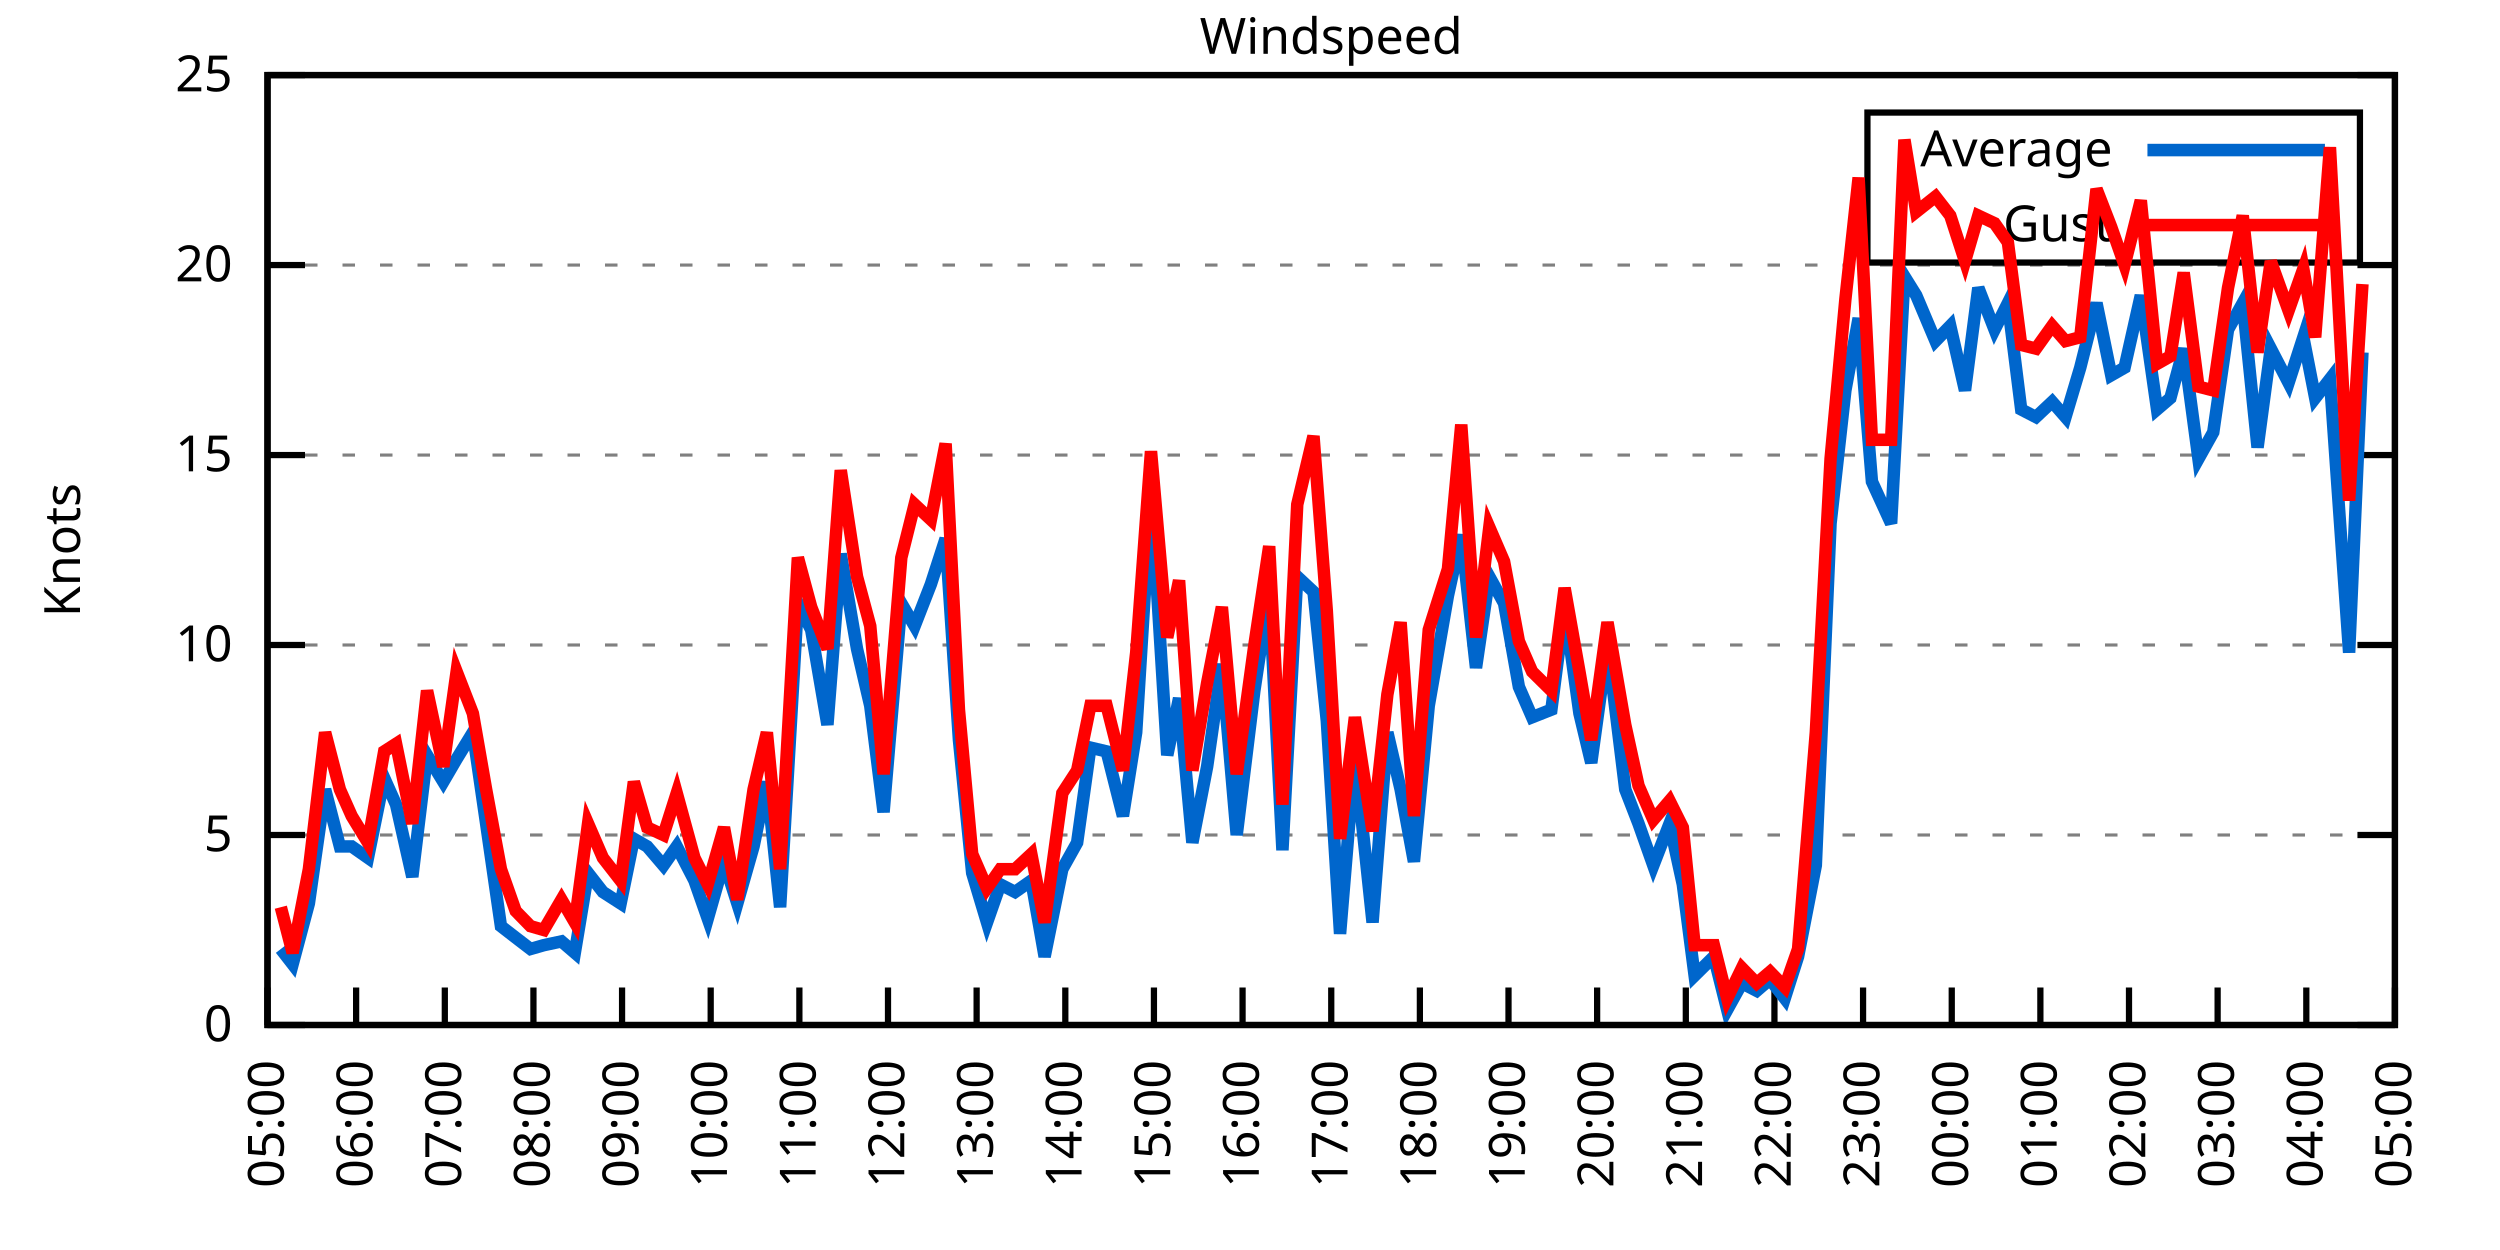
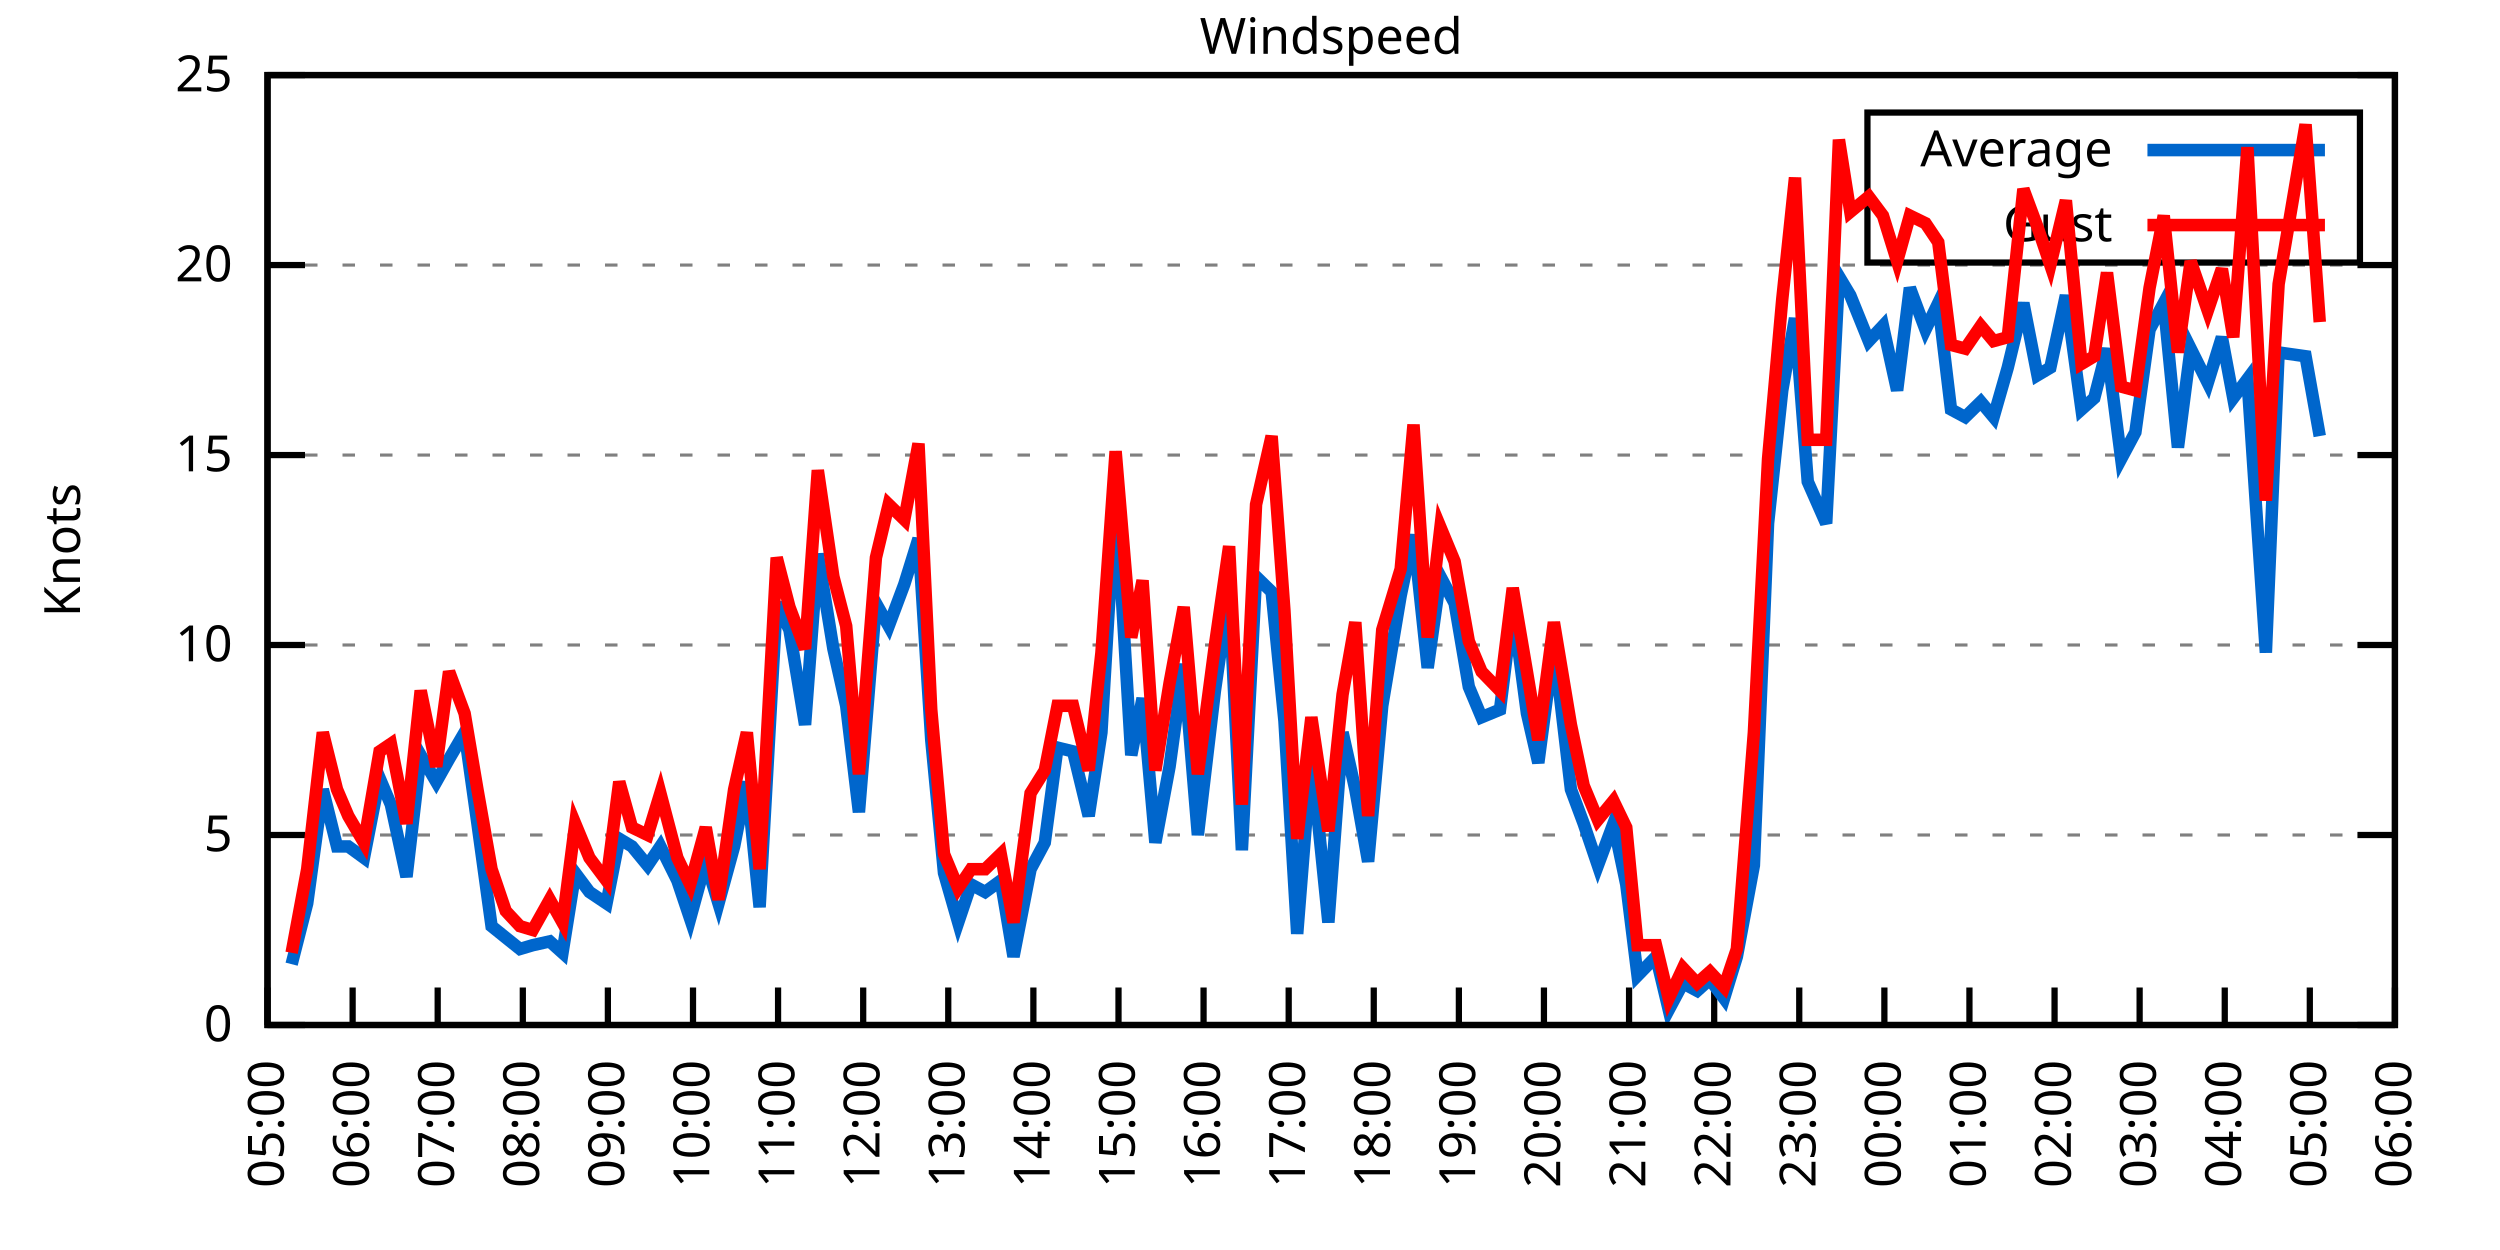
<svg xmlns="http://www.w3.org/2000/svg" xmlns:xlink="http://www.w3.org/1999/xlink" width="400" height="200" viewBox="0 0 400 200">
  <g id="gnuplot_canvas">
    <rect x="0" y="0" width="400" height="200" fill="none" />
    <defs>
      <circle id="gpDot" r="0.5" stroke-width="0.5" stroke="currentColor" />
      <path id="gpPt0" stroke-width="0.333" stroke="currentColor" d="M-1,0 h2 M0,-1 v2" />
      <path id="gpPt1" stroke-width="0.333" stroke="currentColor" d="M-1,-1 L1,1 M1,-1 L-1,1" />
      <path id="gpPt2" stroke-width="0.333" stroke="currentColor" d="M-1,0 L1,0 M0,-1 L0,1 M-1,-1 L1,1 M-1,1 L1,-1" />
      <rect id="gpPt3" stroke-width="0.333" stroke="currentColor" x="-1" y="-1" width="2" height="2" />
      <rect id="gpPt4" stroke-width="0.333" stroke="currentColor" fill="currentColor" x="-1" y="-1" width="2" height="2" />
      <circle id="gpPt5" stroke-width="0.333" stroke="currentColor" cx="0" cy="0" r="1" />
      <use xlink:href="#gpPt5" id="gpPt6" fill="currentColor" stroke="none" />
      <path id="gpPt7" stroke-width="0.333" stroke="currentColor" d="M0,-1.33 L-1.33,0.67 L1.33,0.67 z" />
      <use xlink:href="#gpPt7" id="gpPt8" fill="currentColor" stroke="none" />
      <use xlink:href="#gpPt7" id="gpPt9" stroke="currentColor" transform="rotate(180)" />
      <use xlink:href="#gpPt9" id="gpPt10" fill="currentColor" stroke="none" />
      <use xlink:href="#gpPt3" id="gpPt11" stroke="currentColor" transform="rotate(45)" />
      <use xlink:href="#gpPt11" id="gpPt12" fill="currentColor" stroke="none" />
      <path id="gpPt13" stroke-width="0.333" stroke="currentColor" d="M0,1.330 L1.265,0.411 L0.782,-1.067 L-0.782,-1.076 L-1.265,0.411 z" />
      <use xlink:href="#gpPt13" id="gpPt14" fill="currentColor" stroke="none" />
      <filter id="textbox" filterUnits="objectBoundingBox" x="0" y="0" height="1" width="1">
        <feFlood flood-color="white" flood-opacity="1" result="bgnd" />
        <feComposite in="SourceGraphic" in2="bgnd" operator="atop" />
      </filter>
      <filter id="greybox" filterUnits="objectBoundingBox" x="0" y="0" height="1" width="1">
        <feFlood flood-color="lightgrey" flood-opacity="1" result="grey" />
        <feComposite in="SourceGraphic" in2="grey" operator="atop" />
      </filter>
    </defs>
    <g fill="none" color="white" stroke="currentColor" stroke-width="1.00" stroke-linecap="butt" stroke-linejoin="miter">
</g>
    <g fill="none" color="black" stroke="currentColor" stroke-width="1.00" stroke-linecap="butt" stroke-linejoin="miter">
      <g stroke="none" shape-rendering="crispEdges">
        <polygon fill="rgb(255, 255, 255)" points="42.80,164.00 383.18,164.00 383.18,12.02 42.80,12.02 " />
      </g>
    </g>
    <g fill="none" color="black" stroke="currentColor" stroke-width="1.00" stroke-linecap="butt" stroke-linejoin="miter">
</g>
    <g fill="none" color="black" stroke="black" stroke-width="0.50" stroke-linecap="butt" stroke-linejoin="miter">
</g>
    <g fill="none" color="gray" stroke="currentColor" stroke-width="0.50" stroke-linecap="butt" stroke-linejoin="miter">
      <path stroke="gray" stroke-dasharray="2,4" class="gridline" d="M42.80,164.00 L383.19,164.00  " />
    </g>
    <g fill="none" color="gray" stroke="gray" stroke-width="1.00" stroke-linecap="butt" stroke-linejoin="miter">
</g>
    <g fill="none" color="black" stroke="currentColor" stroke-width="1.00" stroke-linecap="butt" stroke-linejoin="miter">
      <path stroke="black" d="M42.80,164.00 L48.80,164.00 M383.19,164.00 L377.19,164.00  " />
      <g transform="translate(37.20,166.60)" stroke="none" fill="black" font-family="Sans" font-size="8.00" text-anchor="end">
        <text>
          <tspan font-family="Sans"> 0</tspan>
        </text>
      </g>
    </g>
    <g fill="none" color="black" stroke="currentColor" stroke-width="1.00" stroke-linecap="butt" stroke-linejoin="miter">
</g>
    <g fill="none" color="black" stroke="black" stroke-width="0.50" stroke-linecap="butt" stroke-linejoin="miter">
</g>
    <g fill="none" color="gray" stroke="currentColor" stroke-width="0.50" stroke-linecap="butt" stroke-linejoin="miter">
      <path stroke="gray" stroke-dasharray="2,4" class="gridline" d="M42.80,133.60 L383.19,133.60  " />
    </g>
    <g fill="none" color="gray" stroke="gray" stroke-width="1.00" stroke-linecap="butt" stroke-linejoin="miter">
</g>
    <g fill="none" color="black" stroke="currentColor" stroke-width="1.00" stroke-linecap="butt" stroke-linejoin="miter">
      <path stroke="black" d="M42.80,133.60 L48.80,133.60 M383.19,133.60 L377.19,133.60  " />
      <g transform="translate(37.20,136.20)" stroke="none" fill="black" font-family="Sans" font-size="8.00" text-anchor="end">
        <text>
          <tspan font-family="Sans"> 5</tspan>
        </text>
      </g>
    </g>
    <g fill="none" color="black" stroke="currentColor" stroke-width="1.00" stroke-linecap="butt" stroke-linejoin="miter">
</g>
    <g fill="none" color="black" stroke="black" stroke-width="0.50" stroke-linecap="butt" stroke-linejoin="miter">
</g>
    <g fill="none" color="gray" stroke="currentColor" stroke-width="0.50" stroke-linecap="butt" stroke-linejoin="miter">
      <path stroke="gray" stroke-dasharray="2,4" class="gridline" d="M42.80,103.20 L383.19,103.20  " />
    </g>
    <g fill="none" color="gray" stroke="gray" stroke-width="1.00" stroke-linecap="butt" stroke-linejoin="miter">
</g>
    <g fill="none" color="black" stroke="currentColor" stroke-width="1.00" stroke-linecap="butt" stroke-linejoin="miter">
      <path stroke="black" d="M42.80,103.20 L48.80,103.20 M383.19,103.20 L377.19,103.20  " />
      <g transform="translate(37.20,105.80)" stroke="none" fill="black" font-family="Sans" font-size="8.00" text-anchor="end">
        <text>
          <tspan font-family="Sans"> 10</tspan>
        </text>
      </g>
    </g>
    <g fill="none" color="black" stroke="currentColor" stroke-width="1.00" stroke-linecap="butt" stroke-linejoin="miter">
</g>
    <g fill="none" color="black" stroke="black" stroke-width="0.50" stroke-linecap="butt" stroke-linejoin="miter">
</g>
    <g fill="none" color="gray" stroke="currentColor" stroke-width="0.50" stroke-linecap="butt" stroke-linejoin="miter">
      <path stroke="gray" stroke-dasharray="2,4" class="gridline" d="M42.80,72.81 L383.19,72.81  " />
    </g>
    <g fill="none" color="gray" stroke="gray" stroke-width="1.00" stroke-linecap="butt" stroke-linejoin="miter">
</g>
    <g fill="none" color="black" stroke="currentColor" stroke-width="1.00" stroke-linecap="butt" stroke-linejoin="miter">
      <path stroke="black" d="M42.80,72.81 L48.80,72.81 M383.19,72.81 L377.19,72.81  " />
      <g transform="translate(37.20,75.41)" stroke="none" fill="black" font-family="Sans" font-size="8.00" text-anchor="end">
        <text>
          <tspan font-family="Sans"> 15</tspan>
        </text>
      </g>
    </g>
    <g fill="none" color="black" stroke="currentColor" stroke-width="1.00" stroke-linecap="butt" stroke-linejoin="miter">
</g>
    <g fill="none" color="black" stroke="black" stroke-width="0.50" stroke-linecap="butt" stroke-linejoin="miter">
</g>
    <g fill="none" color="gray" stroke="currentColor" stroke-width="0.50" stroke-linecap="butt" stroke-linejoin="miter">
      <path stroke="gray" stroke-dasharray="2,4" class="gridline" d="M42.80,42.41 L383.19,42.41  " />
    </g>
    <g fill="none" color="gray" stroke="gray" stroke-width="1.00" stroke-linecap="butt" stroke-linejoin="miter">
</g>
    <g fill="none" color="black" stroke="currentColor" stroke-width="1.00" stroke-linecap="butt" stroke-linejoin="miter">
      <path stroke="black" d="M42.80,42.41 L48.80,42.41 M383.19,42.41 L377.19,42.41  " />
      <g transform="translate(37.20,45.01)" stroke="none" fill="black" font-family="Sans" font-size="8.00" text-anchor="end">
        <text>
          <tspan font-family="Sans"> 20</tspan>
        </text>
      </g>
    </g>
    <g fill="none" color="black" stroke="currentColor" stroke-width="1.00" stroke-linecap="butt" stroke-linejoin="miter">
</g>
    <g fill="none" color="black" stroke="black" stroke-width="0.50" stroke-linecap="butt" stroke-linejoin="miter">
</g>
    <g fill="none" color="gray" stroke="currentColor" stroke-width="0.50" stroke-linecap="butt" stroke-linejoin="miter">
      <path stroke="gray" stroke-dasharray="2,4" class="gridline" d="M42.80,12.01 L383.19,12.01  " />
    </g>
    <g fill="none" color="gray" stroke="gray" stroke-width="1.00" stroke-linecap="butt" stroke-linejoin="miter">
</g>
    <g fill="none" color="black" stroke="currentColor" stroke-width="1.00" stroke-linecap="butt" stroke-linejoin="miter">
      <path stroke="black" d="M42.80,12.01 L48.80,12.01 M383.19,12.01 L377.19,12.01  " />
      <g transform="translate(37.20,14.61)" stroke="none" fill="black" font-family="Sans" font-size="8.00" text-anchor="end">
        <text>
          <tspan font-family="Sans"> 25</tspan>
        </text>
      </g>
    </g>
    <g fill="none" color="black" stroke="currentColor" stroke-width="1.00" stroke-linecap="butt" stroke-linejoin="miter">
      <path stroke="black" d="M42.80,164.00 L42.80,158.00  " />
      <g transform="translate(45.40,169.60) rotate(270.00)" stroke="none" fill="black" font-family="Sans" font-size="8.00" text-anchor="end">
        <text>
          <tspan font-family="Sans">05:00</tspan>
        </text>
      </g>
    </g>
    <g fill="none" color="black" stroke="currentColor" stroke-width="1.00" stroke-linecap="butt" stroke-linejoin="miter">
-       <path stroke="black" d="M56.98,164.00 L56.98,158.00  " />
-       <g transform="translate(59.58,169.60) rotate(270.00)" stroke="none" fill="black" font-family="Sans" font-size="8.00" text-anchor="end">
+       <path stroke="black" d="M56.42,164.00 L56.42,158.00  " />
+       <g transform="translate(59.02,169.60) rotate(270.00)" stroke="none" fill="black" font-family="Sans" font-size="8.00" text-anchor="end">
        <text>
          <tspan font-family="Sans">06:00</tspan>
        </text>
      </g>
    </g>
    <g fill="none" color="black" stroke="currentColor" stroke-width="1.00" stroke-linecap="butt" stroke-linejoin="miter">
-       <path stroke="black" d="M71.17,164.00 L71.17,158.00  " />
-       <g transform="translate(73.77,169.60) rotate(270.00)" stroke="none" fill="black" font-family="Sans" font-size="8.00" text-anchor="end">
+       <path stroke="black" d="M70.03,164.00 L70.03,158.00  " />
+       <g transform="translate(72.63,169.60) rotate(270.00)" stroke="none" fill="black" font-family="Sans" font-size="8.00" text-anchor="end">
        <text>
          <tspan font-family="Sans">07:00</tspan>
        </text>
      </g>
    </g>
    <g fill="none" color="black" stroke="currentColor" stroke-width="1.00" stroke-linecap="butt" stroke-linejoin="miter">
-       <path stroke="black" d="M85.35,164.00 L85.35,158.00  " />
-       <g transform="translate(87.95,169.60) rotate(270.00)" stroke="none" fill="black" font-family="Sans" font-size="8.00" text-anchor="end">
+       <path stroke="black" d="M83.65,164.00 L83.65,158.00  " />
+       <g transform="translate(86.25,169.60) rotate(270.00)" stroke="none" fill="black" font-family="Sans" font-size="8.00" text-anchor="end">
        <text>
          <tspan font-family="Sans">08:00</tspan>
        </text>
      </g>
    </g>
    <g fill="none" color="black" stroke="currentColor" stroke-width="1.00" stroke-linecap="butt" stroke-linejoin="miter">
-       <path stroke="black" d="M99.53,164.00 L99.53,158.00  " />
-       <g transform="translate(102.13,169.60) rotate(270.00)" stroke="none" fill="black" font-family="Sans" font-size="8.00" text-anchor="end">
+       <path stroke="black" d="M97.26,164.00 L97.26,158.00  " />
+       <g transform="translate(99.86,169.60) rotate(270.00)" stroke="none" fill="black" font-family="Sans" font-size="8.00" text-anchor="end">
        <text>
          <tspan font-family="Sans">09:00</tspan>
        </text>
      </g>
    </g>
    <g fill="none" color="black" stroke="currentColor" stroke-width="1.00" stroke-linecap="butt" stroke-linejoin="miter">
-       <path stroke="black" d="M113.71,164.00 L113.71,158.00  " />
-       <g transform="translate(116.31,169.60) rotate(270.00)" stroke="none" fill="black" font-family="Sans" font-size="8.00" text-anchor="end">
+       <path stroke="black" d="M110.88,164.00 L110.88,158.00  " />
+       <g transform="translate(113.48,169.60) rotate(270.00)" stroke="none" fill="black" font-family="Sans" font-size="8.00" text-anchor="end">
        <text>
          <tspan font-family="Sans">10:00</tspan>
        </text>
      </g>
    </g>
    <g fill="none" color="black" stroke="currentColor" stroke-width="1.00" stroke-linecap="butt" stroke-linejoin="miter">
-       <path stroke="black" d="M127.90,164.00 L127.90,158.00  " />
-       <g transform="translate(130.50,169.60) rotate(270.00)" stroke="none" fill="black" font-family="Sans" font-size="8.00" text-anchor="end">
+       <path stroke="black" d="M124.49,164.00 L124.49,158.00  " />
+       <g transform="translate(127.09,169.60) rotate(270.00)" stroke="none" fill="black" font-family="Sans" font-size="8.00" text-anchor="end">
        <text>
          <tspan font-family="Sans">11:00</tspan>
        </text>
      </g>
    </g>
    <g fill="none" color="black" stroke="currentColor" stroke-width="1.00" stroke-linecap="butt" stroke-linejoin="miter">
-       <path stroke="black" d="M142.08,164.00 L142.08,158.00  " />
-       <g transform="translate(144.68,169.60) rotate(270.00)" stroke="none" fill="black" font-family="Sans" font-size="8.00" text-anchor="end">
+       <path stroke="black" d="M138.11,164.00 L138.11,158.00  " />
+       <g transform="translate(140.71,169.60) rotate(270.00)" stroke="none" fill="black" font-family="Sans" font-size="8.00" text-anchor="end">
        <text>
          <tspan font-family="Sans">12:00</tspan>
        </text>
      </g>
    </g>
    <g fill="none" color="black" stroke="currentColor" stroke-width="1.00" stroke-linecap="butt" stroke-linejoin="miter">
-       <path stroke="black" d="M156.26,164.00 L156.26,158.00  " />
-       <g transform="translate(158.86,169.60) rotate(270.00)" stroke="none" fill="black" font-family="Sans" font-size="8.00" text-anchor="end">
+       <path stroke="black" d="M151.72,164.00 L151.72,158.00  " />
+       <g transform="translate(154.32,169.60) rotate(270.00)" stroke="none" fill="black" font-family="Sans" font-size="8.00" text-anchor="end">
        <text>
          <tspan font-family="Sans">13:00</tspan>
        </text>
      </g>
    </g>
    <g fill="none" color="black" stroke="currentColor" stroke-width="1.00" stroke-linecap="butt" stroke-linejoin="miter">
-       <path stroke="black" d="M170.45,164.00 L170.45,158.00  " />
-       <g transform="translate(173.05,169.60) rotate(270.00)" stroke="none" fill="black" font-family="Sans" font-size="8.00" text-anchor="end">
+       <path stroke="black" d="M165.34,164.00 L165.34,158.00  " />
+       <g transform="translate(167.94,169.60) rotate(270.00)" stroke="none" fill="black" font-family="Sans" font-size="8.00" text-anchor="end">
        <text>
          <tspan font-family="Sans">14:00</tspan>
        </text>
      </g>
    </g>
    <g fill="none" color="black" stroke="currentColor" stroke-width="1.00" stroke-linecap="butt" stroke-linejoin="miter">
-       <path stroke="black" d="M184.63,164.00 L184.63,158.00  " />
-       <g transform="translate(187.23,169.60) rotate(270.00)" stroke="none" fill="black" font-family="Sans" font-size="8.00" text-anchor="end">
+       <path stroke="black" d="M178.96,164.00 L178.96,158.00  " />
+       <g transform="translate(181.56,169.60) rotate(270.00)" stroke="none" fill="black" font-family="Sans" font-size="8.00" text-anchor="end">
        <text>
          <tspan font-family="Sans">15:00</tspan>
        </text>
      </g>
    </g>
    <g fill="none" color="black" stroke="currentColor" stroke-width="1.00" stroke-linecap="butt" stroke-linejoin="miter">
-       <path stroke="black" d="M198.81,164.00 L198.81,158.00  " />
-       <g transform="translate(201.41,169.60) rotate(270.00)" stroke="none" fill="black" font-family="Sans" font-size="8.00" text-anchor="end">
+       <path stroke="black" d="M192.57,164.00 L192.57,158.00  " />
+       <g transform="translate(195.17,169.60) rotate(270.00)" stroke="none" fill="black" font-family="Sans" font-size="8.00" text-anchor="end">
        <text>
          <tspan font-family="Sans">16:00</tspan>
        </text>
      </g>
    </g>
    <g fill="none" color="black" stroke="currentColor" stroke-width="1.00" stroke-linecap="butt" stroke-linejoin="miter">
-       <path stroke="black" d="M213.00,164.00 L213.00,158.00  " />
-       <g transform="translate(215.60,169.60) rotate(270.00)" stroke="none" fill="black" font-family="Sans" font-size="8.00" text-anchor="end">
+       <path stroke="black" d="M206.19,164.00 L206.19,158.00  " />
+       <g transform="translate(208.79,169.60) rotate(270.00)" stroke="none" fill="black" font-family="Sans" font-size="8.00" text-anchor="end">
        <text>
          <tspan font-family="Sans">17:00</tspan>
        </text>
      </g>
    </g>
    <g fill="none" color="black" stroke="currentColor" stroke-width="1.00" stroke-linecap="butt" stroke-linejoin="miter">
-       <path stroke="black" d="M227.18,164.00 L227.18,158.00  " />
-       <g transform="translate(229.78,169.60) rotate(270.00)" stroke="none" fill="black" font-family="Sans" font-size="8.00" text-anchor="end">
+       <path stroke="black" d="M219.80,164.00 L219.80,158.00  " />
+       <g transform="translate(222.40,169.60) rotate(270.00)" stroke="none" fill="black" font-family="Sans" font-size="8.00" text-anchor="end">
        <text>
          <tspan font-family="Sans">18:00</tspan>
        </text>
      </g>
    </g>
    <g fill="none" color="black" stroke="currentColor" stroke-width="1.00" stroke-linecap="butt" stroke-linejoin="miter">
-       <path stroke="black" d="M241.36,164.00 L241.36,158.00  " />
-       <g transform="translate(243.96,169.60) rotate(270.00)" stroke="none" fill="black" font-family="Sans" font-size="8.00" text-anchor="end">
+       <path stroke="black" d="M233.42,164.00 L233.42,158.00  " />
+       <g transform="translate(236.02,169.60) rotate(270.00)" stroke="none" fill="black" font-family="Sans" font-size="8.00" text-anchor="end">
        <text>
          <tspan font-family="Sans">19:00</tspan>
        </text>
      </g>
    </g>
    <g fill="none" color="black" stroke="currentColor" stroke-width="1.00" stroke-linecap="butt" stroke-linejoin="miter">
-       <path stroke="black" d="M255.54,164.00 L255.54,158.00  " />
-       <g transform="translate(258.14,169.60) rotate(270.00)" stroke="none" fill="black" font-family="Sans" font-size="8.00" text-anchor="end">
+       <path stroke="black" d="M247.03,164.00 L247.03,158.00  " />
+       <g transform="translate(249.63,169.60) rotate(270.00)" stroke="none" fill="black" font-family="Sans" font-size="8.00" text-anchor="end">
        <text>
          <tspan font-family="Sans">20:00</tspan>
        </text>
      </g>
    </g>
    <g fill="none" color="black" stroke="currentColor" stroke-width="1.00" stroke-linecap="butt" stroke-linejoin="miter">
-       <path stroke="black" d="M269.73,164.00 L269.73,158.00  " />
-       <g transform="translate(272.33,169.60) rotate(270.00)" stroke="none" fill="black" font-family="Sans" font-size="8.00" text-anchor="end">
+       <path stroke="black" d="M260.65,164.00 L260.65,158.00  " />
+       <g transform="translate(263.25,169.60) rotate(270.00)" stroke="none" fill="black" font-family="Sans" font-size="8.00" text-anchor="end">
        <text>
          <tspan font-family="Sans">21:00</tspan>
        </text>
      </g>
    </g>
    <g fill="none" color="black" stroke="currentColor" stroke-width="1.00" stroke-linecap="butt" stroke-linejoin="miter">
-       <path stroke="black" d="M283.91,164.00 L283.91,158.00  " />
-       <g transform="translate(286.51,169.60) rotate(270.00)" stroke="none" fill="black" font-family="Sans" font-size="8.00" text-anchor="end">
+       <path stroke="black" d="M274.27,164.00 L274.27,158.00  " />
+       <g transform="translate(276.87,169.60) rotate(270.00)" stroke="none" fill="black" font-family="Sans" font-size="8.00" text-anchor="end">
        <text>
          <tspan font-family="Sans">22:00</tspan>
        </text>
      </g>
    </g>
    <g fill="none" color="black" stroke="currentColor" stroke-width="1.00" stroke-linecap="butt" stroke-linejoin="miter">
-       <path stroke="black" d="M298.09,164.00 L298.09,158.00  " />
-       <g transform="translate(300.69,169.60) rotate(270.00)" stroke="none" fill="black" font-family="Sans" font-size="8.00" text-anchor="end">
+       <path stroke="black" d="M287.88,164.00 L287.88,158.00  " />
+       <g transform="translate(290.48,169.60) rotate(270.00)" stroke="none" fill="black" font-family="Sans" font-size="8.00" text-anchor="end">
        <text>
          <tspan font-family="Sans">23:00</tspan>
        </text>
      </g>
    </g>
    <g fill="none" color="black" stroke="currentColor" stroke-width="1.00" stroke-linecap="butt" stroke-linejoin="miter">
-       <path stroke="black" d="M312.28,164.00 L312.28,158.00  " />
-       <g transform="translate(314.88,169.60) rotate(270.00)" stroke="none" fill="black" font-family="Sans" font-size="8.00" text-anchor="end">
+       <path stroke="black" d="M301.50,164.00 L301.50,158.00  " />
+       <g transform="translate(304.10,169.60) rotate(270.00)" stroke="none" fill="black" font-family="Sans" font-size="8.00" text-anchor="end">
        <text>
          <tspan font-family="Sans">00:00</tspan>
        </text>
      </g>
    </g>
    <g fill="none" color="black" stroke="currentColor" stroke-width="1.00" stroke-linecap="butt" stroke-linejoin="miter">
-       <path stroke="black" d="M326.46,164.00 L326.46,158.00  " />
-       <g transform="translate(329.06,169.60) rotate(270.00)" stroke="none" fill="black" font-family="Sans" font-size="8.00" text-anchor="end">
+       <path stroke="black" d="M315.11,164.00 L315.11,158.00  " />
+       <g transform="translate(317.71,169.60) rotate(270.00)" stroke="none" fill="black" font-family="Sans" font-size="8.00" text-anchor="end">
        <text>
          <tspan font-family="Sans">01:00</tspan>
        </text>
      </g>
    </g>
    <g fill="none" color="black" stroke="currentColor" stroke-width="1.00" stroke-linecap="butt" stroke-linejoin="miter">
-       <path stroke="black" d="M340.64,164.00 L340.64,158.00  " />
-       <g transform="translate(343.24,169.60) rotate(270.00)" stroke="none" fill="black" font-family="Sans" font-size="8.00" text-anchor="end">
+       <path stroke="black" d="M328.73,164.00 L328.73,158.00  " />
+       <g transform="translate(331.33,169.60) rotate(270.00)" stroke="none" fill="black" font-family="Sans" font-size="8.00" text-anchor="end">
        <text>
          <tspan font-family="Sans">02:00</tspan>
        </text>
      </g>
    </g>
    <g fill="none" color="black" stroke="currentColor" stroke-width="1.00" stroke-linecap="butt" stroke-linejoin="miter">
-       <path stroke="black" d="M354.82,164.00 L354.82,158.00  " />
-       <g transform="translate(357.42,169.60) rotate(270.00)" stroke="none" fill="black" font-family="Sans" font-size="8.00" text-anchor="end">
+       <path stroke="black" d="M342.34,164.00 L342.34,158.00  " />
+       <g transform="translate(344.94,169.60) rotate(270.00)" stroke="none" fill="black" font-family="Sans" font-size="8.00" text-anchor="end">
        <text>
          <tspan font-family="Sans">03:00</tspan>
        </text>
      </g>
    </g>
    <g fill="none" color="black" stroke="currentColor" stroke-width="1.00" stroke-linecap="butt" stroke-linejoin="miter">
-       <path stroke="black" d="M369.01,164.00 L369.01,158.00  " />
-       <g transform="translate(371.61,169.60) rotate(270.00)" stroke="none" fill="black" font-family="Sans" font-size="8.00" text-anchor="end">
+       <path stroke="black" d="M355.96,164.00 L355.96,158.00  " />
+       <g transform="translate(358.56,169.60) rotate(270.00)" stroke="none" fill="black" font-family="Sans" font-size="8.00" text-anchor="end">
        <text>
          <tspan font-family="Sans">04:00</tspan>
+         </text>
+       </g>
+     </g>
+     <g fill="none" color="black" stroke="currentColor" stroke-width="1.00" stroke-linecap="butt" stroke-linejoin="miter">
+       <path stroke="black" d="M369.57,164.00 L369.57,158.00  " />
+       <g transform="translate(372.17,169.60) rotate(270.00)" stroke="none" fill="black" font-family="Sans" font-size="8.00" text-anchor="end">
+         <text>
+           <tspan font-family="Sans">05:00</tspan>
        </text>
      </g>
    </g>
    <g fill="none" color="black" stroke="currentColor" stroke-width="1.00" stroke-linecap="butt" stroke-linejoin="miter">
      <path stroke="black" d="M383.19,164.00 L383.19,158.00  " />
      <g transform="translate(385.79,169.60) rotate(270.00)" stroke="none" fill="black" font-family="Sans" font-size="8.00" text-anchor="end">
        <text>
-           <tspan font-family="Sans">05:00</tspan>
+           <tspan font-family="Sans">06:00</tspan>
        </text>
      </g>
    </g>
    <g fill="none" color="black" stroke="currentColor" stroke-width="1.00" stroke-linecap="butt" stroke-linejoin="miter">
</g>
    <g fill="none" color="black" stroke="currentColor" stroke-width="1.00" stroke-linecap="butt" stroke-linejoin="miter">
      <path stroke="black" d="M42.80,12.01 L42.80,164.00 L383.19,164.00 L383.19,12.01 L42.80,12.01 Z  " />
    </g>
    <g fill="none" color="black" stroke="currentColor" stroke-width="1.00" stroke-linecap="butt" stroke-linejoin="miter">
</g>
    <g fill="none" color="black" stroke="currentColor" stroke-width="1.00" stroke-linecap="butt" stroke-linejoin="miter">
      <path stroke="black" d="M298.79,42.01 L298.79,18.01 L377.59,18.01 L377.59,42.01 L298.79,42.01 Z  " />
    </g>
    <g id="Windspeed_plot_1">
      <g fill="none" color="white" stroke="black" stroke-width="2.00" stroke-linecap="butt" stroke-linejoin="miter">
</g>
      <g fill="none" color="black" stroke="currentColor" stroke-width="2.00" stroke-linecap="butt" stroke-linejoin="miter">
        <g transform="translate(337.99,26.61)" stroke="none" fill="black" font-family="Sans" font-size="8.00" text-anchor="end">
          <text>
            <tspan font-family="Sans">Average</tspan>
          </text>
        </g>
      </g>
      <g fill="none" color="black" stroke="currentColor" stroke-width="2.00" stroke-linecap="butt" stroke-linejoin="miter">
-         <path stroke="rgb(  0, 102, 204)" d="M343.59,24.01 L371.99,24.01 M44.93,151.84 L46.82,154.27 L49.42,144.55 L52.02,126.31 L54.38,135.43 L56.27,135.43   L58.87,137.25 L61.47,124.48 L63.37,128.74 L65.97,140.29 L68.33,120.83 L70.93,125.09 L73.06,121.44 L75.66,117.19   L77.78,131.78 L80.15,148.19 L82.51,150.02 L84.88,151.84 L87.00,151.23 L89.84,150.62 L91.97,152.45 L94.09,139.68   L96.46,142.72 L99.30,144.55 L101.42,134.21 L103.55,135.43 L106.15,138.47 L108.28,135.43 L111.11,140.90 L113.24,146.98   L115.84,137.86 L117.97,144.55 L120.57,135.43 L122.70,125.09 L124.82,145.15 L127.66,96.52 L129.79,100.77 L132.39,115.97   L134.52,88.61 L137.12,103.81 L139.24,112.93 L141.37,129.95 L144.21,96.52 L146.34,100.16 L148.94,93.48 L151.30,86.18   L153.43,118.40 L155.55,139.68 L157.92,147.59 L160.05,141.51 L162.41,142.72 L165.01,140.90 L167.14,153.06 L169.97,139.07   L172.34,134.82 L174.46,119.62 L177.06,120.23 L179.67,130.56 L181.79,117.19 L184.16,78.89 L186.76,120.83 L188.65,111.72   L190.78,134.82 L193.14,122.66 L195.50,106.24 L197.87,133.60 L200.70,110.50 L203.07,94.69 L205.19,136.03 L207.56,92.26   L210.16,94.69 L212.29,115.36 L214.41,149.41 L216.78,120.83 L219.61,147.59 L221.98,117.19 L224.10,126.31 L226.23,137.86   L228.60,112.93 L231.67,95.30 L233.80,85.57 L236.16,106.85 L238.29,92.26 L240.65,96.52 L243.02,109.89 L245.14,114.76   L248.22,113.54 L250.34,97.12 L252.71,114.15 L254.60,122.05 L257.20,103.20 L260.04,126.31 L262.16,131.78 L264.53,138.47   L267.13,131.78 L269.25,141.51 L271.14,156.10 L274.22,153.06 L276.35,161.57 L278.71,157.31 L281.07,158.53 L283.20,156.70   L285.56,159.74 L287.69,153.06 L290.53,138.47 L292.89,83.75 L295.26,62.47 L297.38,50.92 L299.51,77.06 L302.58,83.75   L304.71,44.23 L306.60,47.27 L309.68,54.57 L312.04,52.14 L314.40,62.47 L316.53,46.06 L319.13,52.74 L321.26,48.49   L323.39,65.51 L325.75,66.73 L328.35,64.29 L330.48,66.73 L332.84,58.82 L335.44,48.49 L337.80,60.04 L339.93,58.82   L342.53,47.27 L345.13,65.51 L347.26,63.69 L349.39,55.78 L351.75,73.41 L354.12,69.16 L356.48,52.74 L358.84,48.49   L361.21,71.59 L363.33,55.78 L366.17,61.25 L368.53,53.96 L370.43,63.69 L372.79,60.65 L375.86,104.42 L377.99,56.39    " />
+         <path stroke="rgb(  0, 102, 204)" d="M343.59,24.01 L371.99,24.01 M46.66,154.27 L49.15,144.55 L51.65,126.31 L53.92,135.43 L55.73,135.43 L58.23,137.25   L60.73,124.48 L62.54,128.74 L65.04,140.29 L67.31,120.83 L69.80,125.09 L71.85,121.44 L74.34,117.19 L76.39,131.78   L78.65,148.19 L80.92,150.02 L83.19,151.84 L85.24,151.23 L87.96,150.62 L90.00,152.45 L92.04,139.68 L94.31,142.72   L97.04,144.55 L99.08,134.21 L101.12,135.43 L103.62,138.47 L105.66,135.43 L108.38,140.90 L110.42,146.98 L112.92,137.86   L114.96,144.55 L117.46,135.43 L119.50,125.09 L121.54,145.15 L124.27,96.52 L126.31,100.77 L128.81,115.97 L130.85,88.61   L133.34,103.81 L135.39,112.93 L137.43,129.95 L140.15,96.52 L142.19,100.16 L144.69,93.48 L146.96,86.18 L149.00,118.40   L151.04,139.68 L153.31,147.59 L155.36,141.51 L157.62,142.72 L160.12,140.90 L162.16,153.06 L164.89,139.07 L167.16,134.82   L169.20,119.62 L171.69,120.23 L174.19,130.56 L176.23,117.19 L178.50,78.89 L181.00,120.83 L182.81,111.72 L184.86,134.82   L187.13,122.66 L189.39,106.24 L191.66,133.60 L194.39,110.50 L196.66,94.69 L198.70,136.03 L200.97,92.26 L203.46,94.69   L205.51,115.36 L207.55,149.41 L209.82,120.83 L212.54,147.59 L214.81,117.19 L216.85,126.31 L218.90,137.86 L221.16,112.93   L224.11,95.30 L226.16,85.57 L228.43,106.85 L230.47,92.26 L232.74,96.52 L235.01,109.89 L237.05,114.76 L240.00,113.54   L242.04,97.12 L244.31,114.15 L246.13,122.05 L248.62,103.20 L251.35,126.31 L253.39,131.78 L255.66,138.47 L258.15,131.78   L260.20,141.51 L262.01,156.10 L264.96,153.06 L267.00,161.57 L269.27,157.31 L271.54,158.53 L273.58,156.70 L275.85,159.74   L277.90,153.06 L280.62,138.47 L282.89,83.75 L285.16,62.47 L287.20,50.92 L289.24,77.06 L292.19,83.75 L294.23,44.23   L296.05,47.27 L299.00,54.57 L301.27,52.14 L303.54,62.47 L305.58,46.06 L308.08,52.74 L310.12,48.49 L312.16,65.51   L314.43,66.73 L316.93,64.29 L318.97,66.73 L321.24,58.82 L323.74,48.49 L326.00,60.04 L328.05,58.82 L330.54,47.27   L333.04,65.51 L335.08,63.69 L337.12,55.78 L339.39,73.41 L341.66,69.16 L343.93,52.74 L346.20,48.49 L348.47,71.59   L350.51,55.78 L353.24,61.25 L355.50,53.96 L357.32,63.69 L359.59,60.65 L362.54,104.42 L364.58,56.39 L368.89,57.00   L371.16,69.77  " />
      </g>
    </g>
    <g id="Windspeed_plot_2">
      <g fill="none" color="black" stroke="currentColor" stroke-width="2.00" stroke-linecap="butt" stroke-linejoin="miter">
        <g transform="translate(337.99,38.61)" stroke="none" fill="black" font-family="Sans" font-size="8.00" text-anchor="end">
          <text>
            <tspan font-family="Sans">Gust</tspan>
          </text>
        </g>
      </g>
      <g fill="none" color="black" stroke="currentColor" stroke-width="2.00" stroke-linecap="butt" stroke-linejoin="miter">
-         <path stroke="rgb(255,   0,   0)" d="M343.59,36.01 L371.99,36.01 M44.93,145.15 L46.82,152.45 L49.42,139.07 L52.02,117.19 L54.38,126.31 L56.27,130.56   L58.87,134.82 L61.47,120.23 L63.37,119.01 L65.97,131.78 L68.33,110.50 L70.93,122.66 L73.06,107.46 L75.66,114.15   L77.78,126.31 L80.15,139.07 L82.51,145.76 L84.88,148.19 L87.00,148.80 L89.84,143.94 L91.97,147.59 L94.09,131.78   L96.46,137.25 L99.30,140.90 L101.42,125.09 L103.55,132.39 L106.15,133.60 L108.28,126.91 L111.11,137.25 L113.24,141.51   L115.84,132.39 L117.97,143.94 L120.57,126.31 L122.70,117.19 L124.82,139.07 L127.66,89.22 L129.79,97.12 L132.39,103.81   L134.52,75.24 L137.12,92.26 L139.24,100.16 L141.37,123.87 L144.21,89.22 L146.34,80.71 L148.94,83.14 L151.30,70.98   L153.43,113.54 L155.55,136.64 L157.92,142.11 L160.05,139.07 L162.41,139.07 L165.01,136.64 L167.14,147.59 L169.97,126.91   L172.34,123.27 L174.46,112.93 L177.06,112.93 L179.67,123.27 L181.79,104.42 L184.16,72.20 L186.76,101.99 L188.65,92.87   L190.78,123.27 L193.14,109.28 L195.50,97.12 L197.87,123.87 L200.70,103.20 L203.07,87.40 L205.19,128.74 L207.56,80.71   L210.16,69.77 L212.29,97.73 L214.41,134.21 L216.78,114.76 L219.61,132.99 L221.98,111.11 L224.10,99.56 L226.23,130.56   L228.60,100.77 L231.67,91.04 L233.80,67.94 L236.16,101.99 L238.29,84.36 L240.65,89.83 L243.02,102.60 L245.14,107.46   L248.22,110.50 L250.34,94.08 L252.71,107.46 L254.60,118.40 L257.20,99.56 L260.04,115.97 L262.16,125.70 L264.53,131.17   L267.13,128.13 L269.25,132.39 L271.14,151.23 L274.22,151.23 L276.35,159.74 L278.71,154.88 L281.07,157.31 L283.20,155.49   L285.56,157.92 L287.69,151.84 L290.53,117.19 L292.89,73.41 L295.26,47.88 L297.38,28.42 L299.51,70.37 L302.58,70.37   L304.71,22.35 L306.60,33.90 L309.68,31.46 L312.04,34.50 L314.40,41.80 L316.53,34.50 L319.13,35.72 L321.26,38.76   L323.39,55.18 L325.75,55.78 L328.35,52.14 L330.48,54.57 L332.84,53.96 L335.44,30.25 L337.80,36.33 L339.93,42.41   L342.53,32.07 L345.13,58.21 L347.26,57.00 L349.39,43.62 L351.75,61.86 L354.12,62.47 L356.48,46.06 L358.84,34.50   L361.21,56.39 L363.33,41.80 L366.17,49.70 L368.53,43.02 L370.43,53.96 L372.79,23.56 L375.86,80.10 L377.99,45.45    " />
+         <path stroke="rgb(255,   0,   0)" d="M343.59,36.01 L371.99,36.01 M46.66,152.45 L49.15,139.07 L51.65,117.19 L53.92,126.31 L55.73,130.56 L58.23,134.82   L60.73,120.23 L62.54,119.01 L65.04,131.78 L67.31,110.50 L69.80,122.66 L71.85,107.46 L74.34,114.15 L76.39,126.31   L78.65,139.07 L80.92,145.76 L83.19,148.19 L85.24,148.80 L87.96,143.94 L90.00,147.59 L92.04,131.78 L94.31,137.25   L97.04,140.90 L99.08,125.09 L101.12,132.39 L103.62,133.60 L105.66,126.91 L108.38,137.25 L110.42,141.51 L112.92,132.39   L114.96,143.94 L117.46,126.31 L119.50,117.19 L121.54,139.07 L124.27,89.22 L126.31,97.12 L128.81,103.81 L130.85,75.24   L133.34,92.26 L135.39,100.16 L137.43,123.87 L140.15,89.22 L142.19,80.71 L144.69,83.14 L146.96,70.98 L149.00,113.54   L151.04,136.64 L153.31,142.11 L155.36,139.07 L157.62,139.07 L160.12,136.64 L162.16,147.59 L164.89,126.91 L167.16,123.27   L169.20,112.93 L171.69,112.93 L174.19,123.27 L176.23,104.42 L178.50,72.20 L181.00,101.99 L182.81,92.87 L184.86,123.27   L187.13,109.28 L189.39,97.12 L191.66,123.87 L194.39,103.20 L196.66,87.40 L198.70,128.74 L200.97,80.71 L203.46,69.77   L205.51,97.73 L207.55,134.21 L209.82,114.76 L212.54,132.99 L214.81,111.11 L216.85,99.56 L218.90,130.56 L221.16,100.77   L224.11,91.04 L226.16,67.94 L228.43,101.99 L230.47,84.36 L232.74,89.83 L235.01,102.60 L237.05,107.46 L240.00,110.50   L242.04,94.08 L244.31,107.46 L246.13,118.40 L248.62,99.56 L251.35,115.97 L253.39,125.70 L255.66,131.17 L258.15,128.13   L260.20,132.39 L262.01,151.23 L264.96,151.23 L267.00,159.74 L269.27,154.88 L271.54,157.31 L273.58,155.49 L275.85,157.92   L277.90,151.84 L280.62,117.19 L282.89,73.41 L285.16,47.88 L287.20,28.42 L289.24,70.37 L292.19,70.37 L294.23,22.35   L296.05,33.90 L299.00,31.46 L301.27,34.50 L303.54,41.80 L305.58,34.50 L308.08,35.72 L310.12,38.76 L312.16,55.18   L314.43,55.78 L316.93,52.14 L318.97,54.57 L321.24,53.96 L323.74,30.25 L326.00,36.33 L328.05,42.41 L330.54,32.07   L333.04,58.21 L335.08,57.00 L337.12,43.62 L339.39,61.86 L341.66,62.47 L343.93,46.06 L346.20,34.50 L348.47,56.39   L350.51,41.80 L353.24,49.70 L355.50,43.02 L357.32,53.96 L359.59,23.56 L362.54,80.10 L364.58,45.45 L368.89,19.91   L371.16,51.53  " />
      </g>
    </g>
    <g fill="none" color="black" stroke="currentColor" stroke-width="2.00" stroke-linecap="butt" stroke-linejoin="miter">
</g>
    <g fill="none" color="black" stroke="black" stroke-width="1.00" stroke-linecap="butt" stroke-linejoin="miter">
</g>
    <g fill="none" color="black" stroke="currentColor" stroke-width="1.00" stroke-linecap="butt" stroke-linejoin="miter">
      <path stroke="black" d="M42.80,12.01 L42.80,164.00 L383.19,164.00 L383.19,12.01 L42.80,12.01 Z  " />
      <g transform="translate(12.80,88.01) rotate(270.00)" stroke="none" fill="black" font-family="Sans" font-size="8.00" text-anchor="middle">
        <text>
          <tspan font-family="Sans">Knots</tspan>
        </text>
      </g>
    </g>
    <g fill="none" color="black" stroke="currentColor" stroke-width="1.00" stroke-linecap="butt" stroke-linejoin="miter">
</g>
    <g fill="none" color="black" stroke="currentColor" stroke-width="1.00" stroke-linecap="butt" stroke-linejoin="miter">
      <g transform="translate(212.99,8.61)" stroke="none" fill="black" font-family="Sans" font-size="8.00" text-anchor="middle">
        <text>
          <tspan font-family="Sans">Windspeed</tspan>
        </text>
      </g>
    </g>
    <g fill="none" color="black" stroke="currentColor" stroke-width="1.00" stroke-linecap="butt" stroke-linejoin="miter">
</g>
  </g>
</svg>
